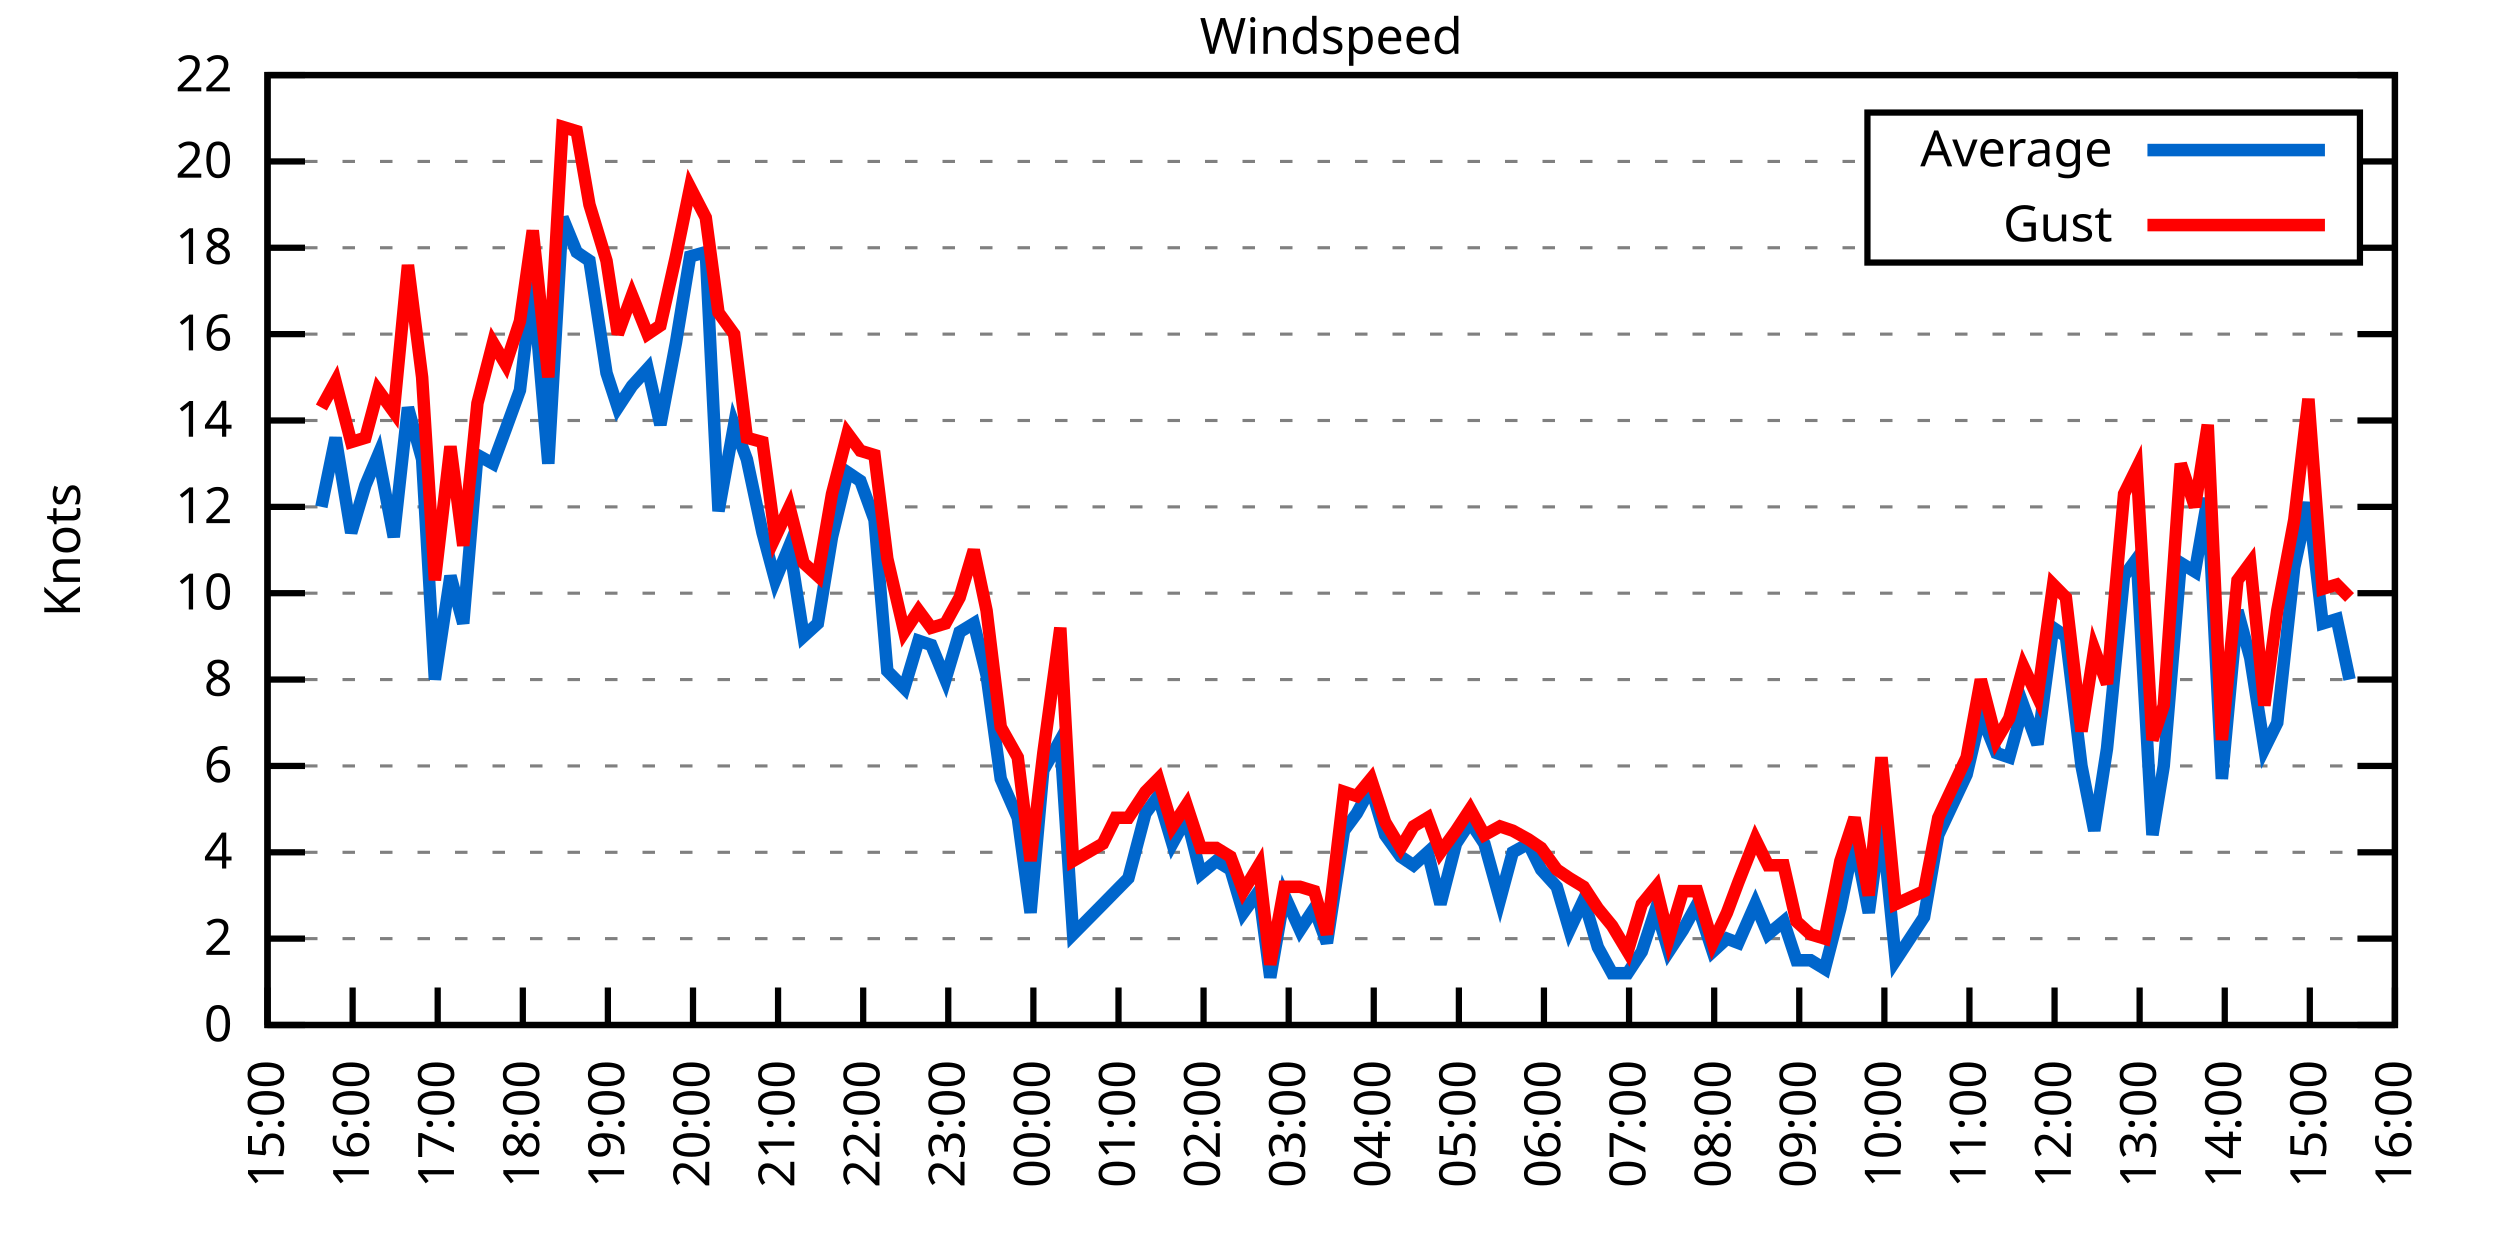
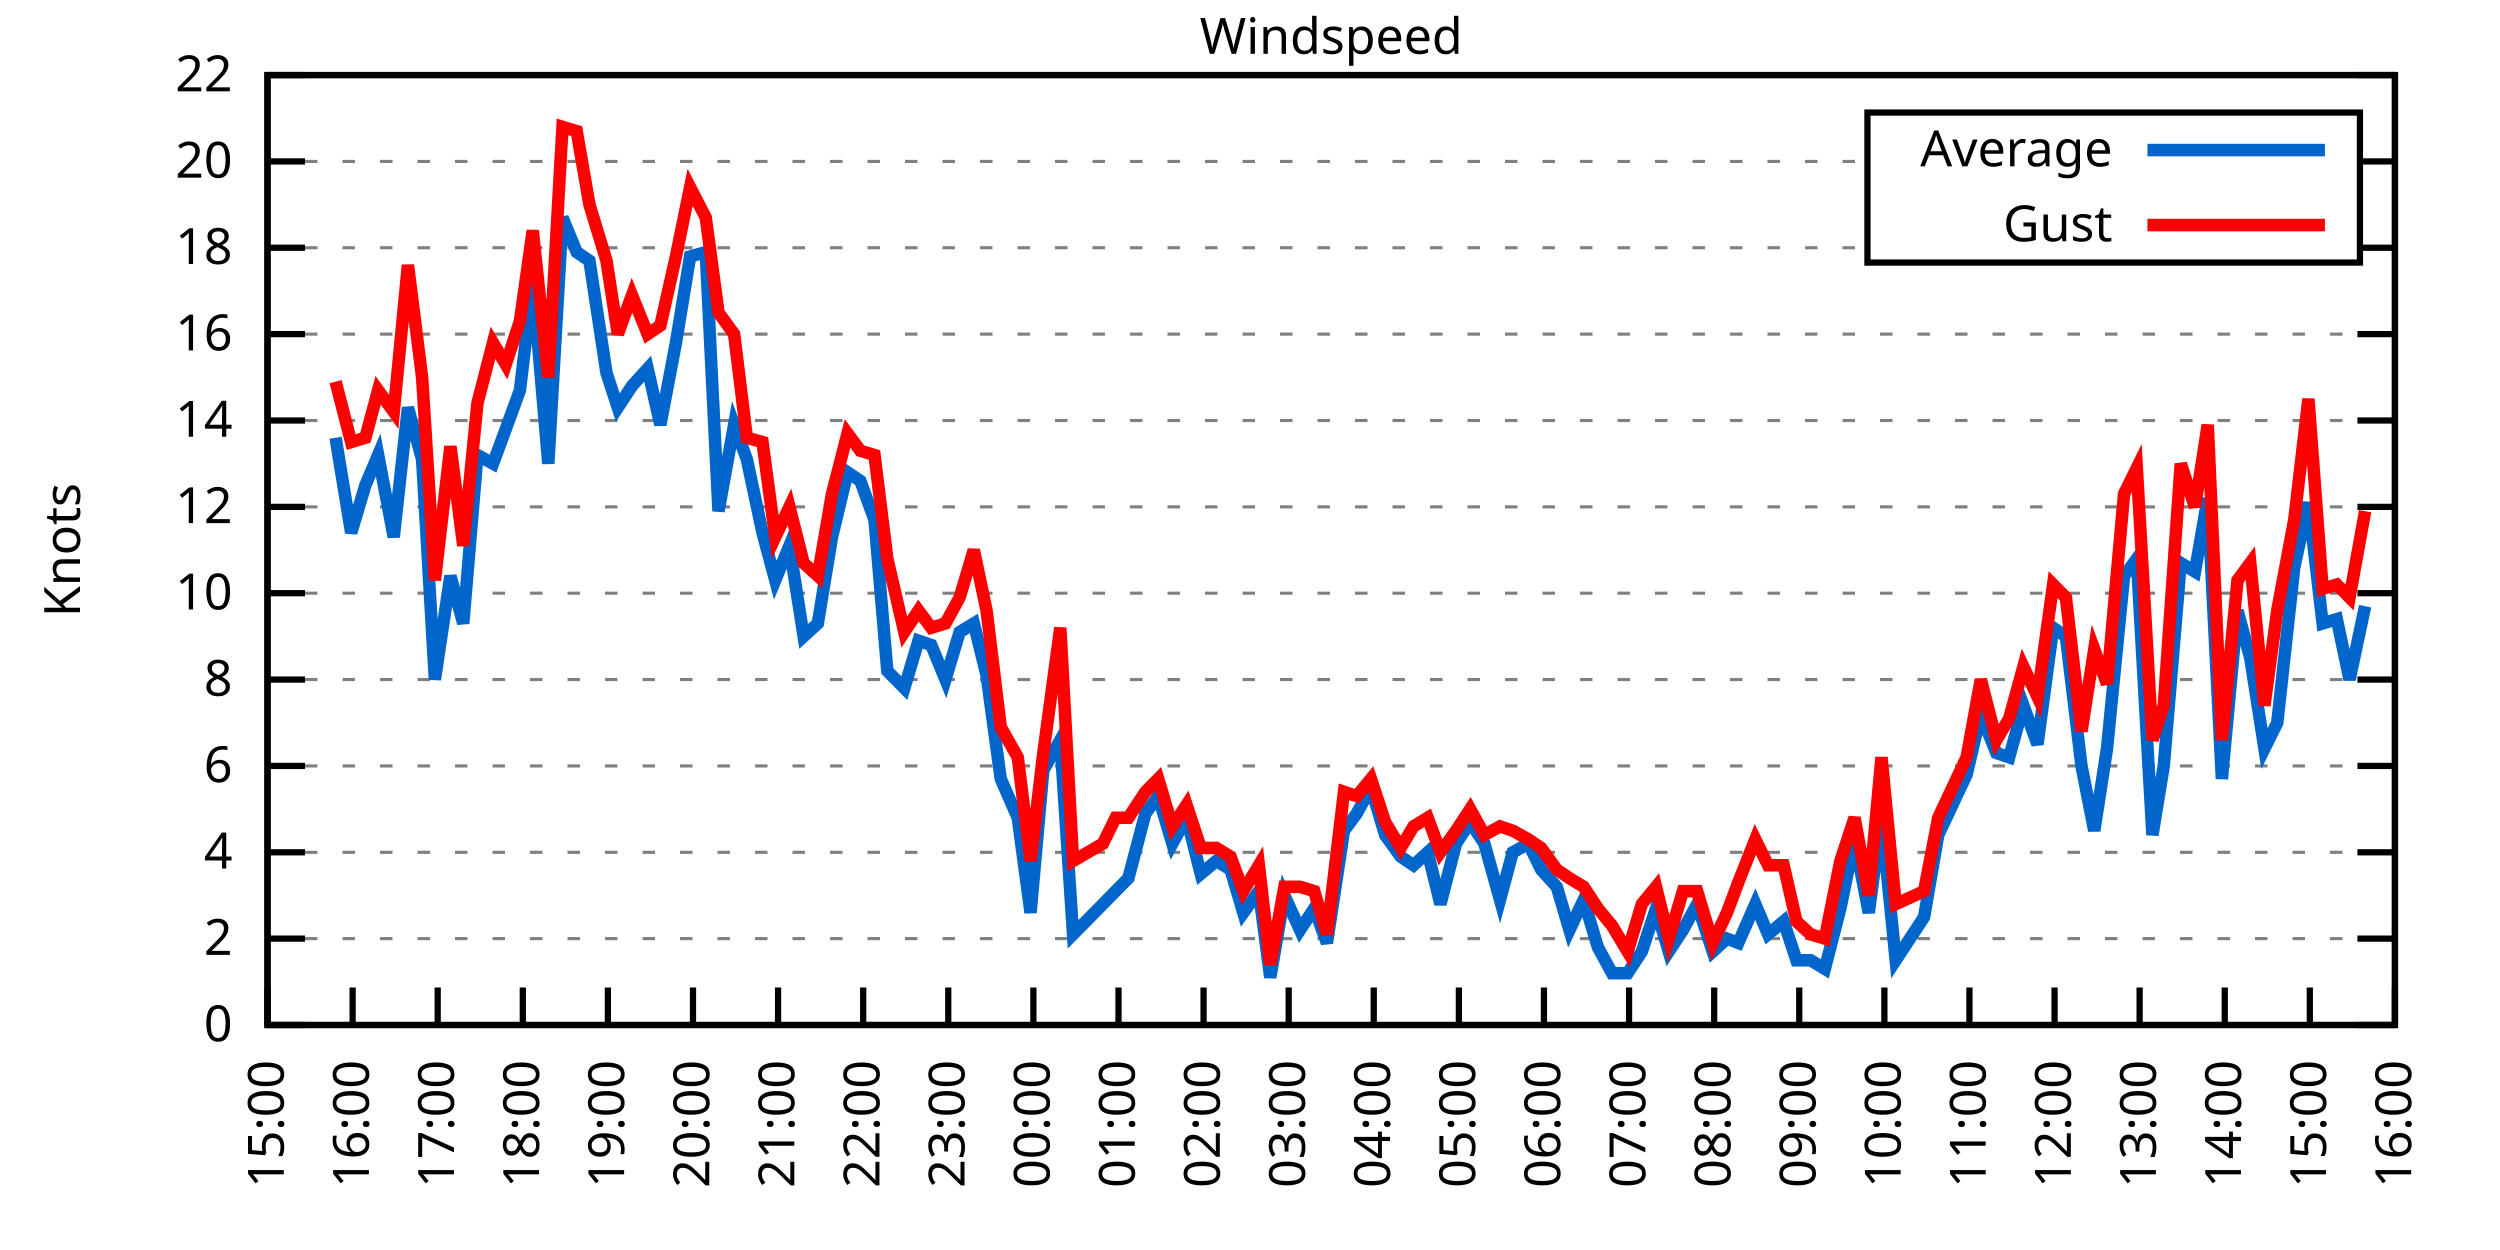
<svg xmlns="http://www.w3.org/2000/svg" xmlns:xlink="http://www.w3.org/1999/xlink" width="400" height="200" viewBox="0 0 400 200">
  <g id="gnuplot_canvas">
    <rect x="0" y="0" width="400" height="200" fill="none" />
    <defs>
      <circle id="gpDot" r="0.5" stroke-width="0.5" stroke="currentColor" />
      <path id="gpPt0" stroke-width="0.333" stroke="currentColor" d="M-1,0 h2 M0,-1 v2" />
      <path id="gpPt1" stroke-width="0.333" stroke="currentColor" d="M-1,-1 L1,1 M1,-1 L-1,1" />
      <path id="gpPt2" stroke-width="0.333" stroke="currentColor" d="M-1,0 L1,0 M0,-1 L0,1 M-1,-1 L1,1 M-1,1 L1,-1" />
      <rect id="gpPt3" stroke-width="0.333" stroke="currentColor" x="-1" y="-1" width="2" height="2" />
      <rect id="gpPt4" stroke-width="0.333" stroke="currentColor" fill="currentColor" x="-1" y="-1" width="2" height="2" />
      <circle id="gpPt5" stroke-width="0.333" stroke="currentColor" cx="0" cy="0" r="1" />
      <use xlink:href="#gpPt5" id="gpPt6" fill="currentColor" stroke="none" />
      <path id="gpPt7" stroke-width="0.333" stroke="currentColor" d="M0,-1.33 L-1.33,0.67 L1.33,0.67 z" />
      <use xlink:href="#gpPt7" id="gpPt8" fill="currentColor" stroke="none" />
      <use xlink:href="#gpPt7" id="gpPt9" stroke="currentColor" transform="rotate(180)" />
      <use xlink:href="#gpPt9" id="gpPt10" fill="currentColor" stroke="none" />
      <use xlink:href="#gpPt3" id="gpPt11" stroke="currentColor" transform="rotate(45)" />
      <use xlink:href="#gpPt11" id="gpPt12" fill="currentColor" stroke="none" />
      <path id="gpPt13" stroke-width="0.333" stroke="currentColor" d="M0,1.330 L1.265,0.411 L0.782,-1.067 L-0.782,-1.076 L-1.265,0.411 z" />
      <use xlink:href="#gpPt13" id="gpPt14" fill="currentColor" stroke="none" />
      <filter id="textbox" filterUnits="objectBoundingBox" x="0" y="0" height="1" width="1">
        <feFlood flood-color="white" flood-opacity="1" result="bgnd" />
        <feComposite in="SourceGraphic" in2="bgnd" operator="atop" />
      </filter>
      <filter id="greybox" filterUnits="objectBoundingBox" x="0" y="0" height="1" width="1">
        <feFlood flood-color="lightgrey" flood-opacity="1" result="grey" />
        <feComposite in="SourceGraphic" in2="grey" operator="atop" />
      </filter>
    </defs>
    <g fill="none" color="white" stroke="currentColor" stroke-width="1.00" stroke-linecap="butt" stroke-linejoin="miter">
</g>
    <g fill="none" color="black" stroke="currentColor" stroke-width="1.00" stroke-linecap="butt" stroke-linejoin="miter">
      <g stroke="none" shape-rendering="crispEdges">
        <polygon fill="rgb(255, 255, 255)" points="42.80,164.00 383.18,164.00 383.18,12.02 42.80,12.02 " />
      </g>
    </g>
    <g fill="none" color="black" stroke="currentColor" stroke-width="1.00" stroke-linecap="butt" stroke-linejoin="miter">
</g>
    <g fill="none" color="black" stroke="black" stroke-width="0.50" stroke-linecap="butt" stroke-linejoin="miter">
</g>
    <g fill="none" color="gray" stroke="currentColor" stroke-width="0.50" stroke-linecap="butt" stroke-linejoin="miter">
      <path stroke="gray" stroke-dasharray="2,4" class="gridline" d="M42.80,164.00 L383.19,164.00  " />
    </g>
    <g fill="none" color="gray" stroke="gray" stroke-width="1.00" stroke-linecap="butt" stroke-linejoin="miter">
</g>
    <g fill="none" color="black" stroke="currentColor" stroke-width="1.00" stroke-linecap="butt" stroke-linejoin="miter">
      <path stroke="black" d="M42.80,164.00 L48.80,164.00 M383.19,164.00 L377.19,164.00  " />
      <g transform="translate(37.20,166.60)" stroke="none" fill="black" font-family="Sans" font-size="8.00" text-anchor="end">
        <text>
          <tspan font-family="Sans"> 0</tspan>
        </text>
      </g>
    </g>
    <g fill="none" color="black" stroke="currentColor" stroke-width="1.00" stroke-linecap="butt" stroke-linejoin="miter">
</g>
    <g fill="none" color="black" stroke="black" stroke-width="0.50" stroke-linecap="butt" stroke-linejoin="miter">
</g>
    <g fill="none" color="gray" stroke="currentColor" stroke-width="0.50" stroke-linecap="butt" stroke-linejoin="miter">
      <path stroke="gray" stroke-dasharray="2,4" class="gridline" d="M42.80,150.18 L383.19,150.18  " />
    </g>
    <g fill="none" color="gray" stroke="gray" stroke-width="1.00" stroke-linecap="butt" stroke-linejoin="miter">
</g>
    <g fill="none" color="black" stroke="currentColor" stroke-width="1.00" stroke-linecap="butt" stroke-linejoin="miter">
      <path stroke="black" d="M42.80,150.18 L48.80,150.18 M383.19,150.18 L377.19,150.18  " />
      <g transform="translate(37.20,152.78)" stroke="none" fill="black" font-family="Sans" font-size="8.00" text-anchor="end">
        <text>
          <tspan font-family="Sans"> 2</tspan>
        </text>
      </g>
    </g>
    <g fill="none" color="black" stroke="currentColor" stroke-width="1.00" stroke-linecap="butt" stroke-linejoin="miter">
</g>
    <g fill="none" color="black" stroke="black" stroke-width="0.50" stroke-linecap="butt" stroke-linejoin="miter">
</g>
    <g fill="none" color="gray" stroke="currentColor" stroke-width="0.50" stroke-linecap="butt" stroke-linejoin="miter">
      <path stroke="gray" stroke-dasharray="2,4" class="gridline" d="M42.80,136.37 L383.19,136.37  " />
    </g>
    <g fill="none" color="gray" stroke="gray" stroke-width="1.00" stroke-linecap="butt" stroke-linejoin="miter">
</g>
    <g fill="none" color="black" stroke="currentColor" stroke-width="1.00" stroke-linecap="butt" stroke-linejoin="miter">
      <path stroke="black" d="M42.80,136.37 L48.80,136.37 M383.19,136.37 L377.19,136.37  " />
      <g transform="translate(37.20,138.97)" stroke="none" fill="black" font-family="Sans" font-size="8.00" text-anchor="end">
        <text>
          <tspan font-family="Sans"> 4</tspan>
        </text>
      </g>
    </g>
    <g fill="none" color="black" stroke="currentColor" stroke-width="1.00" stroke-linecap="butt" stroke-linejoin="miter">
</g>
    <g fill="none" color="black" stroke="black" stroke-width="0.50" stroke-linecap="butt" stroke-linejoin="miter">
</g>
    <g fill="none" color="gray" stroke="currentColor" stroke-width="0.50" stroke-linecap="butt" stroke-linejoin="miter">
      <path stroke="gray" stroke-dasharray="2,4" class="gridline" d="M42.80,122.55 L383.19,122.55  " />
    </g>
    <g fill="none" color="gray" stroke="gray" stroke-width="1.00" stroke-linecap="butt" stroke-linejoin="miter">
</g>
    <g fill="none" color="black" stroke="currentColor" stroke-width="1.00" stroke-linecap="butt" stroke-linejoin="miter">
      <path stroke="black" d="M42.80,122.55 L48.80,122.55 M383.19,122.55 L377.19,122.55  " />
      <g transform="translate(37.20,125.15)" stroke="none" fill="black" font-family="Sans" font-size="8.00" text-anchor="end">
        <text>
          <tspan font-family="Sans"> 6</tspan>
        </text>
      </g>
    </g>
    <g fill="none" color="black" stroke="currentColor" stroke-width="1.00" stroke-linecap="butt" stroke-linejoin="miter">
</g>
    <g fill="none" color="black" stroke="black" stroke-width="0.50" stroke-linecap="butt" stroke-linejoin="miter">
</g>
    <g fill="none" color="gray" stroke="currentColor" stroke-width="0.50" stroke-linecap="butt" stroke-linejoin="miter">
      <path stroke="gray" stroke-dasharray="2,4" class="gridline" d="M42.80,108.73 L383.19,108.73  " />
    </g>
    <g fill="none" color="gray" stroke="gray" stroke-width="1.00" stroke-linecap="butt" stroke-linejoin="miter">
</g>
    <g fill="none" color="black" stroke="currentColor" stroke-width="1.00" stroke-linecap="butt" stroke-linejoin="miter">
      <path stroke="black" d="M42.80,108.73 L48.80,108.73 M383.19,108.73 L377.19,108.73  " />
      <g transform="translate(37.20,111.33)" stroke="none" fill="black" font-family="Sans" font-size="8.00" text-anchor="end">
        <text>
          <tspan font-family="Sans"> 8</tspan>
        </text>
      </g>
    </g>
    <g fill="none" color="black" stroke="currentColor" stroke-width="1.00" stroke-linecap="butt" stroke-linejoin="miter">
</g>
    <g fill="none" color="black" stroke="black" stroke-width="0.50" stroke-linecap="butt" stroke-linejoin="miter">
</g>
    <g fill="none" color="gray" stroke="currentColor" stroke-width="0.50" stroke-linecap="butt" stroke-linejoin="miter">
      <path stroke="gray" stroke-dasharray="2,4" class="gridline" d="M42.80,94.91 L383.19,94.91  " />
    </g>
    <g fill="none" color="gray" stroke="gray" stroke-width="1.00" stroke-linecap="butt" stroke-linejoin="miter">
</g>
    <g fill="none" color="black" stroke="currentColor" stroke-width="1.00" stroke-linecap="butt" stroke-linejoin="miter">
      <path stroke="black" d="M42.80,94.91 L48.80,94.91 M383.19,94.91 L377.19,94.91  " />
      <g transform="translate(37.20,97.51)" stroke="none" fill="black" font-family="Sans" font-size="8.00" text-anchor="end">
        <text>
          <tspan font-family="Sans"> 10</tspan>
        </text>
      </g>
    </g>
    <g fill="none" color="black" stroke="currentColor" stroke-width="1.00" stroke-linecap="butt" stroke-linejoin="miter">
</g>
    <g fill="none" color="black" stroke="black" stroke-width="0.50" stroke-linecap="butt" stroke-linejoin="miter">
</g>
    <g fill="none" color="gray" stroke="currentColor" stroke-width="0.50" stroke-linecap="butt" stroke-linejoin="miter">
      <path stroke="gray" stroke-dasharray="2,4" class="gridline" d="M42.80,81.10 L383.19,81.10  " />
    </g>
    <g fill="none" color="gray" stroke="gray" stroke-width="1.00" stroke-linecap="butt" stroke-linejoin="miter">
</g>
    <g fill="none" color="black" stroke="currentColor" stroke-width="1.00" stroke-linecap="butt" stroke-linejoin="miter">
      <path stroke="black" d="M42.80,81.10 L48.80,81.10 M383.19,81.10 L377.19,81.10  " />
      <g transform="translate(37.20,83.70)" stroke="none" fill="black" font-family="Sans" font-size="8.00" text-anchor="end">
        <text>
          <tspan font-family="Sans"> 12</tspan>
        </text>
      </g>
    </g>
    <g fill="none" color="black" stroke="currentColor" stroke-width="1.00" stroke-linecap="butt" stroke-linejoin="miter">
</g>
    <g fill="none" color="black" stroke="black" stroke-width="0.50" stroke-linecap="butt" stroke-linejoin="miter">
</g>
    <g fill="none" color="gray" stroke="currentColor" stroke-width="0.50" stroke-linecap="butt" stroke-linejoin="miter">
      <path stroke="gray" stroke-dasharray="2,4" class="gridline" d="M42.80,67.28 L383.19,67.28  " />
    </g>
    <g fill="none" color="gray" stroke="gray" stroke-width="1.00" stroke-linecap="butt" stroke-linejoin="miter">
</g>
    <g fill="none" color="black" stroke="currentColor" stroke-width="1.00" stroke-linecap="butt" stroke-linejoin="miter">
      <path stroke="black" d="M42.80,67.28 L48.80,67.28 M383.19,67.28 L377.19,67.28  " />
      <g transform="translate(37.20,69.88)" stroke="none" fill="black" font-family="Sans" font-size="8.00" text-anchor="end">
        <text>
          <tspan font-family="Sans"> 14</tspan>
        </text>
      </g>
    </g>
    <g fill="none" color="black" stroke="currentColor" stroke-width="1.00" stroke-linecap="butt" stroke-linejoin="miter">
</g>
    <g fill="none" color="black" stroke="black" stroke-width="0.50" stroke-linecap="butt" stroke-linejoin="miter">
</g>
    <g fill="none" color="gray" stroke="currentColor" stroke-width="0.50" stroke-linecap="butt" stroke-linejoin="miter">
      <path stroke="gray" stroke-dasharray="2,4" class="gridline" d="M42.80,53.46 L383.19,53.46  " />
    </g>
    <g fill="none" color="gray" stroke="gray" stroke-width="1.00" stroke-linecap="butt" stroke-linejoin="miter">
</g>
    <g fill="none" color="black" stroke="currentColor" stroke-width="1.00" stroke-linecap="butt" stroke-linejoin="miter">
      <path stroke="black" d="M42.80,53.46 L48.80,53.46 M383.19,53.46 L377.19,53.46  " />
      <g transform="translate(37.20,56.06)" stroke="none" fill="black" font-family="Sans" font-size="8.00" text-anchor="end">
        <text>
          <tspan font-family="Sans"> 16</tspan>
        </text>
      </g>
    </g>
    <g fill="none" color="black" stroke="currentColor" stroke-width="1.00" stroke-linecap="butt" stroke-linejoin="miter">
</g>
    <g fill="none" color="black" stroke="black" stroke-width="0.50" stroke-linecap="butt" stroke-linejoin="miter">
</g>
    <g fill="none" color="gray" stroke="currentColor" stroke-width="0.50" stroke-linecap="butt" stroke-linejoin="miter">
      <path stroke="gray" stroke-dasharray="2,4" class="gridline" d="M42.80,39.64 L298.79,39.64 M377.59,39.64 L383.19,39.64  " />
    </g>
    <g fill="none" color="gray" stroke="gray" stroke-width="1.00" stroke-linecap="butt" stroke-linejoin="miter">
</g>
    <g fill="none" color="black" stroke="currentColor" stroke-width="1.00" stroke-linecap="butt" stroke-linejoin="miter">
      <path stroke="black" d="M42.80,39.64 L48.80,39.64 M383.19,39.64 L377.19,39.64  " />
      <g transform="translate(37.20,42.24)" stroke="none" fill="black" font-family="Sans" font-size="8.00" text-anchor="end">
        <text>
          <tspan font-family="Sans"> 18</tspan>
        </text>
      </g>
    </g>
    <g fill="none" color="black" stroke="currentColor" stroke-width="1.00" stroke-linecap="butt" stroke-linejoin="miter">
</g>
    <g fill="none" color="black" stroke="black" stroke-width="0.50" stroke-linecap="butt" stroke-linejoin="miter">
</g>
    <g fill="none" color="gray" stroke="currentColor" stroke-width="0.50" stroke-linecap="butt" stroke-linejoin="miter">
      <path stroke="gray" stroke-dasharray="2,4" class="gridline" d="M42.80,25.83 L298.79,25.83 M377.59,25.83 L383.19,25.83  " />
    </g>
    <g fill="none" color="gray" stroke="gray" stroke-width="1.00" stroke-linecap="butt" stroke-linejoin="miter">
</g>
    <g fill="none" color="black" stroke="currentColor" stroke-width="1.00" stroke-linecap="butt" stroke-linejoin="miter">
      <path stroke="black" d="M42.80,25.83 L48.80,25.83 M383.19,25.83 L377.19,25.83  " />
      <g transform="translate(37.20,28.43)" stroke="none" fill="black" font-family="Sans" font-size="8.00" text-anchor="end">
        <text>
          <tspan font-family="Sans"> 20</tspan>
        </text>
      </g>
    </g>
    <g fill="none" color="black" stroke="currentColor" stroke-width="1.00" stroke-linecap="butt" stroke-linejoin="miter">
</g>
    <g fill="none" color="black" stroke="black" stroke-width="0.50" stroke-linecap="butt" stroke-linejoin="miter">
</g>
    <g fill="none" color="gray" stroke="currentColor" stroke-width="0.50" stroke-linecap="butt" stroke-linejoin="miter">
      <path stroke="gray" stroke-dasharray="2,4" class="gridline" d="M42.80,12.01 L383.19,12.01  " />
    </g>
    <g fill="none" color="gray" stroke="gray" stroke-width="1.00" stroke-linecap="butt" stroke-linejoin="miter">
</g>
    <g fill="none" color="black" stroke="currentColor" stroke-width="1.00" stroke-linecap="butt" stroke-linejoin="miter">
      <path stroke="black" d="M42.80,12.01 L48.80,12.01 M383.19,12.01 L377.19,12.01  " />
      <g transform="translate(37.20,14.61)" stroke="none" fill="black" font-family="Sans" font-size="8.00" text-anchor="end">
        <text>
          <tspan font-family="Sans"> 22</tspan>
        </text>
      </g>
    </g>
    <g fill="none" color="black" stroke="currentColor" stroke-width="1.00" stroke-linecap="butt" stroke-linejoin="miter">
      <path stroke="black" d="M42.80,164.00 L42.80,158.00  " />
      <g transform="translate(45.40,169.60) rotate(270.00)" stroke="none" fill="black" font-family="Sans" font-size="8.00" text-anchor="end">
        <text>
          <tspan font-family="Sans">15:00</tspan>
        </text>
      </g>
    </g>
    <g fill="none" color="black" stroke="currentColor" stroke-width="1.00" stroke-linecap="butt" stroke-linejoin="miter">
      <path stroke="black" d="M56.42,164.00 L56.42,158.00  " />
      <g transform="translate(59.02,169.60) rotate(270.00)" stroke="none" fill="black" font-family="Sans" font-size="8.00" text-anchor="end">
        <text>
          <tspan font-family="Sans">16:00</tspan>
        </text>
      </g>
    </g>
    <g fill="none" color="black" stroke="currentColor" stroke-width="1.00" stroke-linecap="butt" stroke-linejoin="miter">
      <path stroke="black" d="M70.03,164.00 L70.03,158.00  " />
      <g transform="translate(72.63,169.60) rotate(270.00)" stroke="none" fill="black" font-family="Sans" font-size="8.00" text-anchor="end">
        <text>
          <tspan font-family="Sans">17:00</tspan>
        </text>
      </g>
    </g>
    <g fill="none" color="black" stroke="currentColor" stroke-width="1.00" stroke-linecap="butt" stroke-linejoin="miter">
      <path stroke="black" d="M83.65,164.00 L83.65,158.00  " />
      <g transform="translate(86.25,169.60) rotate(270.00)" stroke="none" fill="black" font-family="Sans" font-size="8.00" text-anchor="end">
        <text>
          <tspan font-family="Sans">18:00</tspan>
        </text>
      </g>
    </g>
    <g fill="none" color="black" stroke="currentColor" stroke-width="1.00" stroke-linecap="butt" stroke-linejoin="miter">
      <path stroke="black" d="M97.26,164.00 L97.26,158.00  " />
      <g transform="translate(99.86,169.60) rotate(270.00)" stroke="none" fill="black" font-family="Sans" font-size="8.00" text-anchor="end">
        <text>
          <tspan font-family="Sans">19:00</tspan>
        </text>
      </g>
    </g>
    <g fill="none" color="black" stroke="currentColor" stroke-width="1.00" stroke-linecap="butt" stroke-linejoin="miter">
      <path stroke="black" d="M110.88,164.00 L110.88,158.00  " />
      <g transform="translate(113.48,169.60) rotate(270.00)" stroke="none" fill="black" font-family="Sans" font-size="8.00" text-anchor="end">
        <text>
          <tspan font-family="Sans">20:00</tspan>
        </text>
      </g>
    </g>
    <g fill="none" color="black" stroke="currentColor" stroke-width="1.00" stroke-linecap="butt" stroke-linejoin="miter">
      <path stroke="black" d="M124.49,164.00 L124.49,158.00  " />
      <g transform="translate(127.09,169.60) rotate(270.00)" stroke="none" fill="black" font-family="Sans" font-size="8.00" text-anchor="end">
        <text>
          <tspan font-family="Sans">21:00</tspan>
        </text>
      </g>
    </g>
    <g fill="none" color="black" stroke="currentColor" stroke-width="1.00" stroke-linecap="butt" stroke-linejoin="miter">
      <path stroke="black" d="M138.11,164.00 L138.11,158.00  " />
      <g transform="translate(140.71,169.60) rotate(270.00)" stroke="none" fill="black" font-family="Sans" font-size="8.00" text-anchor="end">
        <text>
          <tspan font-family="Sans">22:00</tspan>
        </text>
      </g>
    </g>
    <g fill="none" color="black" stroke="currentColor" stroke-width="1.00" stroke-linecap="butt" stroke-linejoin="miter">
      <path stroke="black" d="M151.72,164.00 L151.72,158.00  " />
      <g transform="translate(154.32,169.60) rotate(270.00)" stroke="none" fill="black" font-family="Sans" font-size="8.00" text-anchor="end">
        <text>
          <tspan font-family="Sans">23:00</tspan>
        </text>
      </g>
    </g>
    <g fill="none" color="black" stroke="currentColor" stroke-width="1.00" stroke-linecap="butt" stroke-linejoin="miter">
      <path stroke="black" d="M165.34,164.00 L165.34,158.00  " />
      <g transform="translate(167.94,169.60) rotate(270.00)" stroke="none" fill="black" font-family="Sans" font-size="8.00" text-anchor="end">
        <text>
          <tspan font-family="Sans">00:00</tspan>
        </text>
      </g>
    </g>
    <g fill="none" color="black" stroke="currentColor" stroke-width="1.00" stroke-linecap="butt" stroke-linejoin="miter">
      <path stroke="black" d="M178.96,164.00 L178.96,158.00  " />
      <g transform="translate(181.56,169.60) rotate(270.00)" stroke="none" fill="black" font-family="Sans" font-size="8.00" text-anchor="end">
        <text>
          <tspan font-family="Sans">01:00</tspan>
        </text>
      </g>
    </g>
    <g fill="none" color="black" stroke="currentColor" stroke-width="1.00" stroke-linecap="butt" stroke-linejoin="miter">
      <path stroke="black" d="M192.57,164.00 L192.57,158.00  " />
      <g transform="translate(195.17,169.60) rotate(270.00)" stroke="none" fill="black" font-family="Sans" font-size="8.00" text-anchor="end">
        <text>
          <tspan font-family="Sans">02:00</tspan>
        </text>
      </g>
    </g>
    <g fill="none" color="black" stroke="currentColor" stroke-width="1.00" stroke-linecap="butt" stroke-linejoin="miter">
      <path stroke="black" d="M206.19,164.00 L206.19,158.00  " />
      <g transform="translate(208.79,169.60) rotate(270.00)" stroke="none" fill="black" font-family="Sans" font-size="8.00" text-anchor="end">
        <text>
          <tspan font-family="Sans">03:00</tspan>
        </text>
      </g>
    </g>
    <g fill="none" color="black" stroke="currentColor" stroke-width="1.00" stroke-linecap="butt" stroke-linejoin="miter">
      <path stroke="black" d="M219.80,164.00 L219.80,158.00  " />
      <g transform="translate(222.40,169.60) rotate(270.00)" stroke="none" fill="black" font-family="Sans" font-size="8.00" text-anchor="end">
        <text>
          <tspan font-family="Sans">04:00</tspan>
        </text>
      </g>
    </g>
    <g fill="none" color="black" stroke="currentColor" stroke-width="1.00" stroke-linecap="butt" stroke-linejoin="miter">
      <path stroke="black" d="M233.42,164.00 L233.42,158.00  " />
      <g transform="translate(236.02,169.60) rotate(270.00)" stroke="none" fill="black" font-family="Sans" font-size="8.00" text-anchor="end">
        <text>
          <tspan font-family="Sans">05:00</tspan>
        </text>
      </g>
    </g>
    <g fill="none" color="black" stroke="currentColor" stroke-width="1.00" stroke-linecap="butt" stroke-linejoin="miter">
      <path stroke="black" d="M247.03,164.00 L247.03,158.00  " />
      <g transform="translate(249.63,169.60) rotate(270.00)" stroke="none" fill="black" font-family="Sans" font-size="8.00" text-anchor="end">
        <text>
          <tspan font-family="Sans">06:00</tspan>
        </text>
      </g>
    </g>
    <g fill="none" color="black" stroke="currentColor" stroke-width="1.00" stroke-linecap="butt" stroke-linejoin="miter">
      <path stroke="black" d="M260.65,164.00 L260.65,158.00  " />
      <g transform="translate(263.25,169.60) rotate(270.00)" stroke="none" fill="black" font-family="Sans" font-size="8.00" text-anchor="end">
        <text>
          <tspan font-family="Sans">07:00</tspan>
        </text>
      </g>
    </g>
    <g fill="none" color="black" stroke="currentColor" stroke-width="1.00" stroke-linecap="butt" stroke-linejoin="miter">
      <path stroke="black" d="M274.27,164.00 L274.27,158.00  " />
      <g transform="translate(276.87,169.60) rotate(270.00)" stroke="none" fill="black" font-family="Sans" font-size="8.00" text-anchor="end">
        <text>
          <tspan font-family="Sans">08:00</tspan>
        </text>
      </g>
    </g>
    <g fill="none" color="black" stroke="currentColor" stroke-width="1.00" stroke-linecap="butt" stroke-linejoin="miter">
      <path stroke="black" d="M287.88,164.00 L287.88,158.00  " />
      <g transform="translate(290.48,169.60) rotate(270.00)" stroke="none" fill="black" font-family="Sans" font-size="8.00" text-anchor="end">
        <text>
          <tspan font-family="Sans">09:00</tspan>
        </text>
      </g>
    </g>
    <g fill="none" color="black" stroke="currentColor" stroke-width="1.00" stroke-linecap="butt" stroke-linejoin="miter">
      <path stroke="black" d="M301.50,164.00 L301.50,158.00  " />
      <g transform="translate(304.10,169.60) rotate(270.00)" stroke="none" fill="black" font-family="Sans" font-size="8.00" text-anchor="end">
        <text>
          <tspan font-family="Sans">10:00</tspan>
        </text>
      </g>
    </g>
    <g fill="none" color="black" stroke="currentColor" stroke-width="1.00" stroke-linecap="butt" stroke-linejoin="miter">
      <path stroke="black" d="M315.11,164.00 L315.11,158.00  " />
      <g transform="translate(317.71,169.60) rotate(270.00)" stroke="none" fill="black" font-family="Sans" font-size="8.00" text-anchor="end">
        <text>
          <tspan font-family="Sans">11:00</tspan>
        </text>
      </g>
    </g>
    <g fill="none" color="black" stroke="currentColor" stroke-width="1.00" stroke-linecap="butt" stroke-linejoin="miter">
      <path stroke="black" d="M328.73,164.00 L328.73,158.00  " />
      <g transform="translate(331.33,169.60) rotate(270.00)" stroke="none" fill="black" font-family="Sans" font-size="8.00" text-anchor="end">
        <text>
          <tspan font-family="Sans">12:00</tspan>
        </text>
      </g>
    </g>
    <g fill="none" color="black" stroke="currentColor" stroke-width="1.00" stroke-linecap="butt" stroke-linejoin="miter">
      <path stroke="black" d="M342.34,164.00 L342.34,158.00  " />
      <g transform="translate(344.94,169.60) rotate(270.00)" stroke="none" fill="black" font-family="Sans" font-size="8.00" text-anchor="end">
        <text>
          <tspan font-family="Sans">13:00</tspan>
        </text>
      </g>
    </g>
    <g fill="none" color="black" stroke="currentColor" stroke-width="1.00" stroke-linecap="butt" stroke-linejoin="miter">
      <path stroke="black" d="M355.96,164.00 L355.96,158.00  " />
      <g transform="translate(358.56,169.60) rotate(270.00)" stroke="none" fill="black" font-family="Sans" font-size="8.00" text-anchor="end">
        <text>
          <tspan font-family="Sans">14:00</tspan>
        </text>
      </g>
    </g>
    <g fill="none" color="black" stroke="currentColor" stroke-width="1.00" stroke-linecap="butt" stroke-linejoin="miter">
      <path stroke="black" d="M369.57,164.00 L369.57,158.00  " />
      <g transform="translate(372.17,169.60) rotate(270.00)" stroke="none" fill="black" font-family="Sans" font-size="8.00" text-anchor="end">
        <text>
          <tspan font-family="Sans">15:00</tspan>
        </text>
      </g>
    </g>
    <g fill="none" color="black" stroke="currentColor" stroke-width="1.00" stroke-linecap="butt" stroke-linejoin="miter">
      <path stroke="black" d="M383.19,164.00 L383.19,158.00  " />
      <g transform="translate(385.79,169.60) rotate(270.00)" stroke="none" fill="black" font-family="Sans" font-size="8.00" text-anchor="end">
        <text>
          <tspan font-family="Sans">16:00</tspan>
        </text>
      </g>
    </g>
    <g fill="none" color="black" stroke="currentColor" stroke-width="1.00" stroke-linecap="butt" stroke-linejoin="miter">
</g>
    <g fill="none" color="black" stroke="currentColor" stroke-width="1.00" stroke-linecap="butt" stroke-linejoin="miter">
      <path stroke="black" d="M42.80,12.01 L42.80,164.00 L383.19,164.00 L383.19,12.01 L42.80,12.01 Z  " />
    </g>
    <g fill="none" color="black" stroke="currentColor" stroke-width="1.00" stroke-linecap="butt" stroke-linejoin="miter">
</g>
    <g fill="none" color="black" stroke="currentColor" stroke-width="1.00" stroke-linecap="butt" stroke-linejoin="miter">
      <path stroke="black" d="M298.79,42.01 L298.79,18.01 L377.59,18.01 L377.59,42.01 L298.79,42.01 Z  " />
    </g>
    <g id="Windspeed_plot_1">
      <g fill="none" color="white" stroke="black" stroke-width="2.00" stroke-linecap="butt" stroke-linejoin="miter">
</g>
      <g fill="none" color="black" stroke="currentColor" stroke-width="2.00" stroke-linecap="butt" stroke-linejoin="miter">
        <g transform="translate(337.99,26.61)" stroke="none" fill="black" font-family="Sans" font-size="8.00" text-anchor="end">
          <text>
            <tspan font-family="Sans">Average</tspan>
          </text>
        </g>
      </g>
      <g fill="none" color="black" stroke="currentColor" stroke-width="2.00" stroke-linecap="butt" stroke-linejoin="miter">
-         <path stroke="rgb(  0, 102, 204)" d="M343.59,24.01 L371.99,24.01 M51.42,81.10 L53.69,70.04 L56.19,85.24 L58.46,77.64 L60.50,72.81 L63.00,85.93   L65.27,65.21 L67.54,73.50 L69.58,108.73 L72.07,92.15 L74.12,99.75 L76.39,72.81 L78.88,74.19 L80.92,68.66   L83.19,62.44 L85.24,45.17 L87.73,74.19 L90.00,34.81 L92.27,40.34 L94.31,41.72 L97.04,59.68 L98.85,65.21   L101.12,61.75 L103.62,58.99 L105.66,67.97 L108.15,54.84 L110.42,41.03 L112.92,40.34 L114.96,81.79 L117.46,67.97   L119.50,73.50 L122.00,85.24 L124.04,92.84 L126.31,87.31 L128.58,101.82 L130.85,99.75 L133.12,85.93 L135.61,75.57   L137.66,76.95 L139.92,83.17 L141.97,107.35 L144.69,110.11 L146.96,102.51 L149.00,103.20 L151.27,108.73 L153.54,101.13   L155.81,99.75 L157.85,108.04 L160.12,124.62 L162.84,130.84 L164.89,146.04 L166.93,123.24 L169.65,118.40 L171.69,149.49   L176.46,144.66 L178.50,142.58 L180.54,140.51 L183.27,130.15 L185.31,127.38 L187.58,134.98 L189.85,130.84 L192.12,139.82   L194.61,137.75 L196.88,139.13 L198.93,146.04 L201.42,142.58 L203.24,156.40 L205.51,143.27 L208.00,148.80 L210.27,145.35   L212.31,150.87 L215.04,132.91 L217.08,130.15 L219.35,126.00 L221.62,133.60 L224.11,137.06 L226.16,138.44 L228.43,136.37   L230.47,144.66 L232.96,134.98 L235.23,131.53 L237.50,134.98 L240.00,143.96 L242.04,136.37 L244.54,134.98 L246.58,139.13   L249.08,141.89 L251.12,148.80 L253.39,143.96 L255.66,151.56 L257.93,155.71 L260.42,155.71 L262.69,152.26 L264.96,145.35   L267.00,152.26 L269.27,148.80 L271.54,144.66 L274.04,152.26 L276.31,150.18 L278.12,150.87 L280.85,144.66 L282.89,149.49   L285.38,147.42 L287.43,153.64 L289.70,153.64 L291.97,155.02 L294.46,145.35 L296.73,134.29 L299.00,146.04 L301.04,130.84   L303.31,153.64 L307.85,146.73 L310.12,133.60 L314.66,123.93 L316.93,114.26 L319.42,120.48 L321.47,121.17 L323.74,112.88   L326.00,119.09 L328.50,100.44 L330.54,101.82 L333.04,122.55 L335.08,132.91 L337.12,119.78 L339.85,92.15 L341.89,89.39   L344.39,133.60 L346.20,122.55 L348.92,90.08 L351.19,91.46 L353.24,79.71 L355.50,124.62 L358.00,97.68 L360.04,105.28   L362.31,119.78 L364.36,115.64 L367.08,90.77 L369.35,80.41 L371.62,99.75 L373.89,99.06 L375.93,108.73  " />
+         <path stroke="rgb(  0, 102, 204)" d="M343.59,24.01 L371.99,24.01 M53.69,70.04 L56.19,85.24 L58.46,77.64 L60.50,72.81 L63.00,85.93 L65.27,65.21   L67.54,73.50 L69.58,108.73 L72.07,92.15 L74.12,99.75 L76.39,72.81 L78.88,74.19 L80.92,68.66 L83.19,62.44   L85.24,45.17 L87.73,74.19 L90.00,34.81 L92.27,40.34 L94.31,41.72 L97.04,59.68 L98.85,65.21 L101.12,61.75   L103.62,58.99 L105.66,67.97 L108.15,54.84 L110.42,41.03 L112.92,40.34 L114.96,81.79 L117.46,67.97 L119.50,73.50   L122.00,85.24 L124.04,92.84 L126.31,87.31 L128.58,101.82 L130.85,99.75 L133.12,85.93 L135.61,75.57 L137.66,76.95   L139.92,83.17 L141.97,107.35 L144.69,110.11 L146.96,102.51 L149.00,103.20 L151.27,108.73 L153.54,101.13 L155.81,99.75   L157.85,108.04 L160.12,124.62 L162.84,130.84 L164.89,146.04 L166.93,123.24 L169.65,118.40 L171.69,149.49 L176.46,144.66   L178.50,142.58 L180.54,140.51 L183.27,130.15 L185.31,127.38 L187.58,134.98 L189.85,130.84 L192.12,139.82 L194.61,137.75   L196.88,139.13 L198.93,146.04 L201.42,142.58 L203.24,156.40 L205.51,143.27 L208.00,148.80 L210.27,145.35 L212.31,150.87   L215.04,132.91 L217.08,130.15 L219.35,126.00 L221.62,133.60 L224.11,137.06 L226.16,138.44 L228.43,136.37 L230.47,144.66   L232.96,134.98 L235.23,131.53 L237.50,134.98 L240.00,143.96 L242.04,136.37 L244.54,134.98 L246.58,139.13 L249.08,141.89   L251.12,148.80 L253.39,143.96 L255.66,151.56 L257.93,155.71 L260.42,155.71 L262.69,152.26 L264.96,145.35 L267.00,152.26   L269.27,148.80 L271.54,144.66 L274.04,152.26 L276.31,150.18 L278.12,150.87 L280.85,144.66 L282.89,149.49 L285.38,147.42   L287.43,153.64 L289.70,153.64 L291.97,155.02 L294.46,145.35 L296.73,134.29 L299.00,146.04 L301.04,130.84 L303.31,153.64   L307.85,146.73 L310.12,133.60 L314.66,123.93 L316.93,114.26 L319.42,120.48 L321.47,121.17 L323.74,112.88 L326.00,119.09   L328.50,100.44 L330.54,101.82 L333.04,122.55 L335.08,132.91 L337.12,119.78 L339.85,92.15 L341.89,89.39 L344.39,133.60   L346.20,122.55 L348.92,90.08 L351.19,91.46 L353.24,79.71 L355.50,124.62 L358.00,97.68 L360.04,105.28 L362.31,119.78   L364.36,115.64 L367.08,90.77 L369.35,80.41 L371.62,99.75 L373.89,99.06 L375.93,108.73 L378.42,96.99  " />
      </g>
    </g>
    <g id="Windspeed_plot_2">
      <g fill="none" color="black" stroke="currentColor" stroke-width="2.00" stroke-linecap="butt" stroke-linejoin="miter">
        <g transform="translate(337.99,38.61)" stroke="none" fill="black" font-family="Sans" font-size="8.00" text-anchor="end">
          <text>
            <tspan font-family="Sans">Gust</tspan>
          </text>
        </g>
      </g>
      <g fill="none" color="black" stroke="currentColor" stroke-width="2.00" stroke-linecap="butt" stroke-linejoin="miter">
-         <path stroke="rgb(255,   0,   0)" d="M343.59,36.01 L371.99,36.01 M51.42,65.21 L53.69,61.06 L56.19,70.73 L58.46,70.04 L60.50,62.44 L63.00,65.90   L65.27,42.41 L67.54,60.37 L69.58,92.84 L72.07,71.42 L74.12,87.31 L76.39,64.52 L78.88,54.84 L80.92,58.30   L83.19,51.39 L85.24,36.88 L87.73,60.37 L90.00,20.30 L92.27,20.99 L94.31,32.74 L97.04,41.72 L98.85,53.46   L101.12,47.24 L103.62,53.46 L105.66,52.08 L108.15,41.03 L110.42,29.97 L112.92,34.81 L114.96,50.01 L117.46,53.46   L119.50,70.04 L122.00,70.73 L124.04,85.93 L126.31,81.10 L128.58,90.08 L130.85,92.15 L133.12,79.02 L135.61,69.35   L137.66,72.12 L139.92,72.81 L141.97,89.39 L144.69,101.13 L146.96,97.68 L149.00,100.44 L151.27,99.75 L153.54,95.60   L155.81,88.00 L157.85,97.68 L160.12,116.33 L162.84,121.17 L164.89,137.75 L166.93,120.48 L169.65,100.44 L171.69,137.75   L176.46,134.98 L178.50,130.84 L180.54,130.84 L183.27,126.69 L185.31,124.62 L187.58,132.22 L189.85,128.77 L192.12,135.67   L194.61,135.67 L196.88,137.06 L198.93,142.58 L201.42,138.44 L203.24,154.33 L205.51,141.89 L208.00,141.89 L210.27,142.58   L212.31,149.49 L215.04,126.69 L217.08,127.38 L219.35,124.62 L221.62,131.53 L224.11,135.67 L226.16,132.22 L228.43,130.84   L230.47,136.37 L232.96,132.91 L235.23,129.46 L237.50,133.60 L240.00,132.22 L242.04,132.91 L244.54,134.29 L246.58,135.67   L249.08,139.13 L251.12,140.51 L253.39,141.89 L255.66,145.35 L257.93,148.11 L260.42,152.26 L262.69,144.66 L264.96,141.89   L267.00,150.18 L269.27,142.58 L271.54,142.58 L274.04,150.87 L276.31,146.04 L278.12,141.20 L280.85,134.29 L282.89,138.44   L285.38,138.44 L287.43,147.42 L289.70,149.49 L291.97,150.18 L294.46,137.75 L296.73,130.84 L299.00,143.27 L301.04,121.17   L303.31,144.66 L307.85,142.58 L310.12,130.84 L314.66,121.17 L316.93,108.73 L319.42,118.40 L321.47,114.95 L323.74,106.66   L326.00,111.49 L328.50,93.53 L330.54,95.60 L333.04,117.02 L335.08,103.89 L337.12,109.42 L339.85,79.02 L341.89,74.88   L344.39,118.40 L346.20,112.88 L348.92,74.19 L351.19,81.10 L353.24,67.97 L355.50,118.40 L358.00,92.84 L360.04,90.08   L362.31,112.88 L364.36,97.68 L367.08,83.17 L369.35,63.82 L371.62,94.22 L373.89,93.53 L375.93,95.60  " />
+         <path stroke="rgb(255,   0,   0)" d="M343.59,36.01 L371.99,36.01 M53.69,61.06 L56.19,70.73 L58.46,70.04 L60.50,62.44 L63.00,65.90 L65.27,42.41   L67.54,60.37 L69.58,92.84 L72.07,71.42 L74.12,87.31 L76.39,64.52 L78.88,54.84 L80.92,58.30 L83.19,51.39   L85.24,36.88 L87.73,60.37 L90.00,20.30 L92.27,20.99 L94.31,32.74 L97.04,41.72 L98.85,53.46 L101.12,47.24   L103.62,53.46 L105.66,52.08 L108.15,41.03 L110.42,29.97 L112.92,34.81 L114.96,50.01 L117.46,53.46 L119.50,70.04   L122.00,70.73 L124.04,85.93 L126.31,81.10 L128.58,90.08 L130.85,92.15 L133.12,79.02 L135.61,69.35 L137.66,72.12   L139.92,72.81 L141.97,89.39 L144.69,101.13 L146.96,97.68 L149.00,100.44 L151.27,99.75 L153.54,95.60 L155.81,88.00   L157.85,97.68 L160.12,116.33 L162.84,121.17 L164.89,137.75 L166.93,120.48 L169.65,100.44 L171.69,137.75 L176.46,134.98   L178.50,130.84 L180.54,130.84 L183.27,126.69 L185.31,124.62 L187.58,132.22 L189.85,128.77 L192.12,135.67 L194.61,135.67   L196.88,137.06 L198.93,142.58 L201.42,138.44 L203.24,154.33 L205.51,141.89 L208.00,141.89 L210.27,142.58 L212.31,149.49   L215.04,126.69 L217.08,127.38 L219.35,124.62 L221.62,131.53 L224.11,135.67 L226.16,132.22 L228.43,130.84 L230.47,136.37   L232.96,132.91 L235.23,129.46 L237.50,133.60 L240.00,132.22 L242.04,132.91 L244.54,134.29 L246.58,135.67 L249.08,139.13   L251.12,140.51 L253.39,141.89 L255.66,145.35 L257.93,148.11 L260.42,152.26 L262.69,144.66 L264.96,141.89 L267.00,150.18   L269.27,142.58 L271.54,142.58 L274.04,150.87 L276.31,146.04 L278.12,141.20 L280.85,134.29 L282.89,138.44 L285.38,138.44   L287.43,147.42 L289.70,149.49 L291.97,150.18 L294.46,137.75 L296.73,130.84 L299.00,143.27 L301.04,121.17 L303.31,144.66   L307.85,142.58 L310.12,130.84 L314.66,121.17 L316.93,108.73 L319.42,118.40 L321.47,114.95 L323.74,106.66 L326.00,111.49   L328.50,93.53 L330.54,95.60 L333.04,117.02 L335.08,103.89 L337.12,109.42 L339.85,79.02 L341.89,74.88 L344.39,118.40   L346.20,112.88 L348.92,74.19 L351.19,81.10 L353.24,67.97 L355.50,118.40 L358.00,92.84 L360.04,90.08 L362.31,112.88   L364.36,97.68 L367.08,83.17 L369.35,63.82 L371.62,94.22 L373.89,93.53 L375.93,95.60 L378.42,81.79  " />
      </g>
    </g>
    <g fill="none" color="black" stroke="currentColor" stroke-width="2.00" stroke-linecap="butt" stroke-linejoin="miter">
</g>
    <g fill="none" color="black" stroke="black" stroke-width="1.00" stroke-linecap="butt" stroke-linejoin="miter">
</g>
    <g fill="none" color="black" stroke="currentColor" stroke-width="1.00" stroke-linecap="butt" stroke-linejoin="miter">
      <path stroke="black" d="M42.80,12.01 L42.80,164.00 L383.19,164.00 L383.19,12.01 L42.80,12.01 Z  " />
      <g transform="translate(12.80,88.01) rotate(270.00)" stroke="none" fill="black" font-family="Sans" font-size="8.00" text-anchor="middle">
        <text>
          <tspan font-family="Sans">Knots</tspan>
        </text>
      </g>
    </g>
    <g fill="none" color="black" stroke="currentColor" stroke-width="1.00" stroke-linecap="butt" stroke-linejoin="miter">
</g>
    <g fill="none" color="black" stroke="currentColor" stroke-width="1.00" stroke-linecap="butt" stroke-linejoin="miter">
      <g transform="translate(212.99,8.61)" stroke="none" fill="black" font-family="Sans" font-size="8.00" text-anchor="middle">
        <text>
          <tspan font-family="Sans">Windspeed</tspan>
        </text>
      </g>
    </g>
    <g fill="none" color="black" stroke="currentColor" stroke-width="1.00" stroke-linecap="butt" stroke-linejoin="miter">
</g>
  </g>
</svg>
